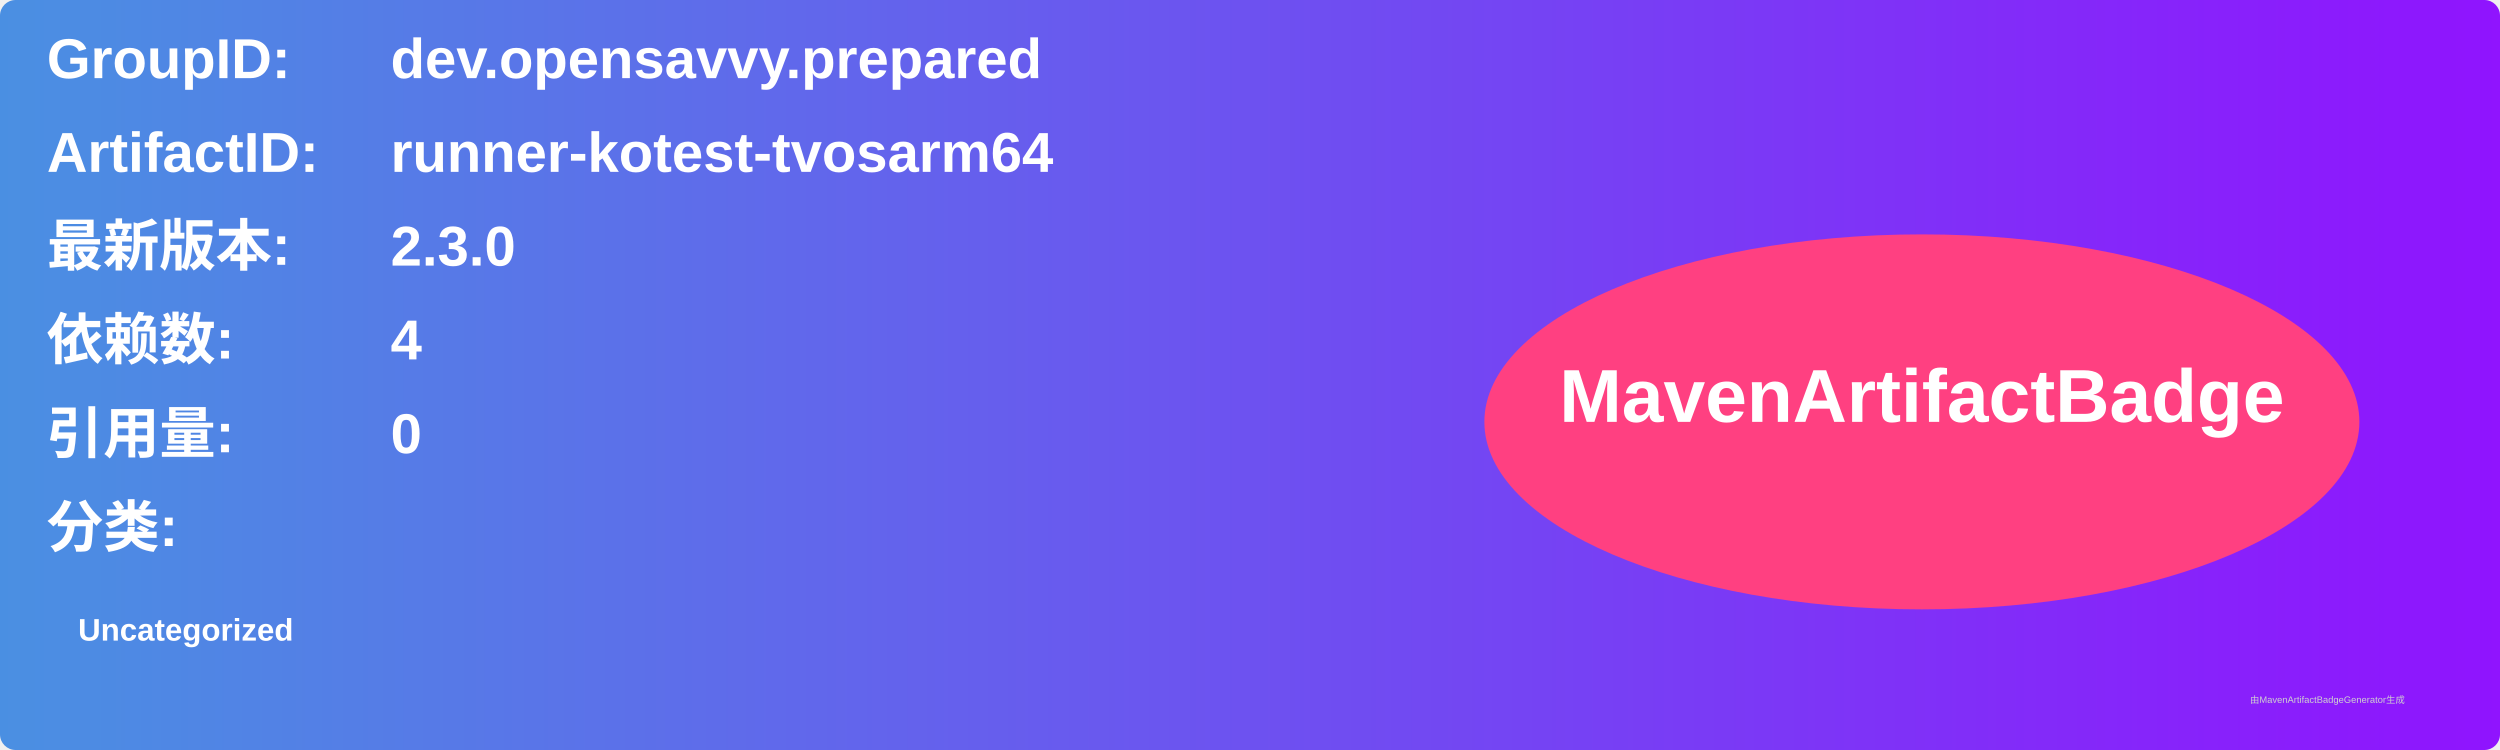
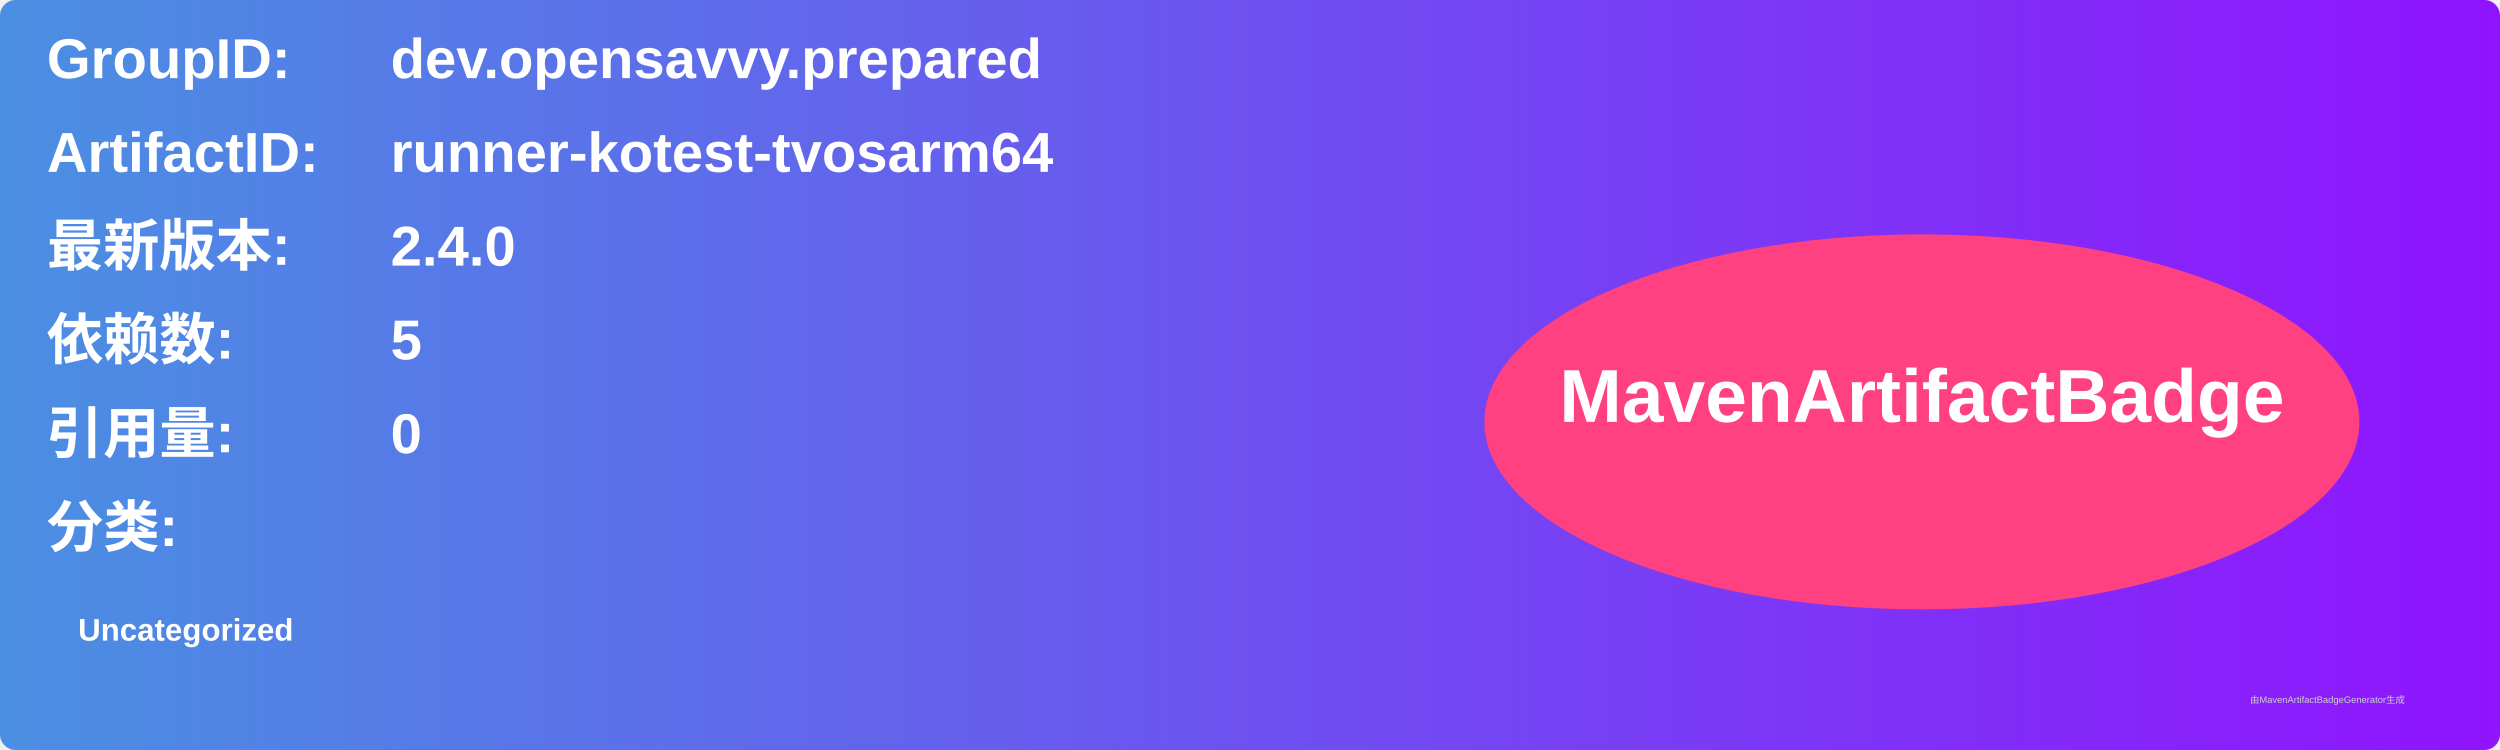
<svg xmlns="http://www.w3.org/2000/svg" width="800" height="240" viewBox="0 0 800 240">
  <linearGradient id="grad" x1="0%" y1="0%" x2="100%" y2="0%">
    <stop offset="0%" stop-color="#4a90e2" />
    <stop offset="100%" stop-color="#9013fe" />
  </linearGradient>
  <rect width="100%" height="100%" rx="5" ry="5" fill="url(#grad)" />
  <g transform="translate(15, 15)">
    <text x="0" y="10" font-family="Arial" font-size="18" fill="white" font-weight="bold" width="260">GroupID:</text>
    <text x="110" y="10" font-family="Arial" font-size="18" fill="white" font-weight="bold" width="460">dev.opensavvy.prepared</text>
    <text x="0" y="40" font-family="Arial" font-size="18" fill="white" font-weight="bold" width="260">ArtifactID:</text>
    <text x="110" y="40" font-family="Arial" font-size="18" fill="white" font-weight="bold" width="460">runner-kotest-tvosarm64</text>
    <text x="0" y="70" font-family="Arial" font-size="18" fill="white" font-weight="bold">最新版本:</text>
    <text x="110" y="70" font-family="Arial" font-size="18" fill="white" font-weight="bold">
-       <tspan font-weight="bold">2.3.0</tspan>
+       <tspan font-weight="bold">2.4.0</tspan>
    </text>
    <text x="0" y="100" font-family="Arial" font-size="18" fill="white" font-weight="bold">依赖数: </text>
    <text x="110" y="100" font-family="Arial" font-size="18" fill="white">
-       <tspan font-weight="bold">4</tspan>
+       <tspan font-weight="bold">5</tspan>
    </text>
    <text x="0" y="130" font-family="Arial" font-size="18" fill="white" font-weight="bold">引用量: </text>
    <text x="110" y="130" font-family="Arial" font-size="18" fill="white">
      <tspan font-weight="bold">0</tspan>
    </text>
    <text x="0" y="160" font-family="Arial" font-size="18" fill="white" font-weight="bold">分类:</text>
    <text x="10" y="190" font-family="Arial" font-size="10" fill="white">
      <tspan font-weight="bold">Uncategorized</tspan>
    </text>
    <ellipse cx="600" cy="120" rx="140" ry="60" fill="#ff4081" />
    <text x="600" y="120" text-anchor="middle" font-family="Arial" font-size="24" fill="white" font-weight="bold">MavenArtifactBadge</text>
  </g>
  <text x="720" y="225" font-family="Arial" font-size="3" fill="#d0d0d0">由MavenArtifactBadgeGenerator生成</text>
</svg>
